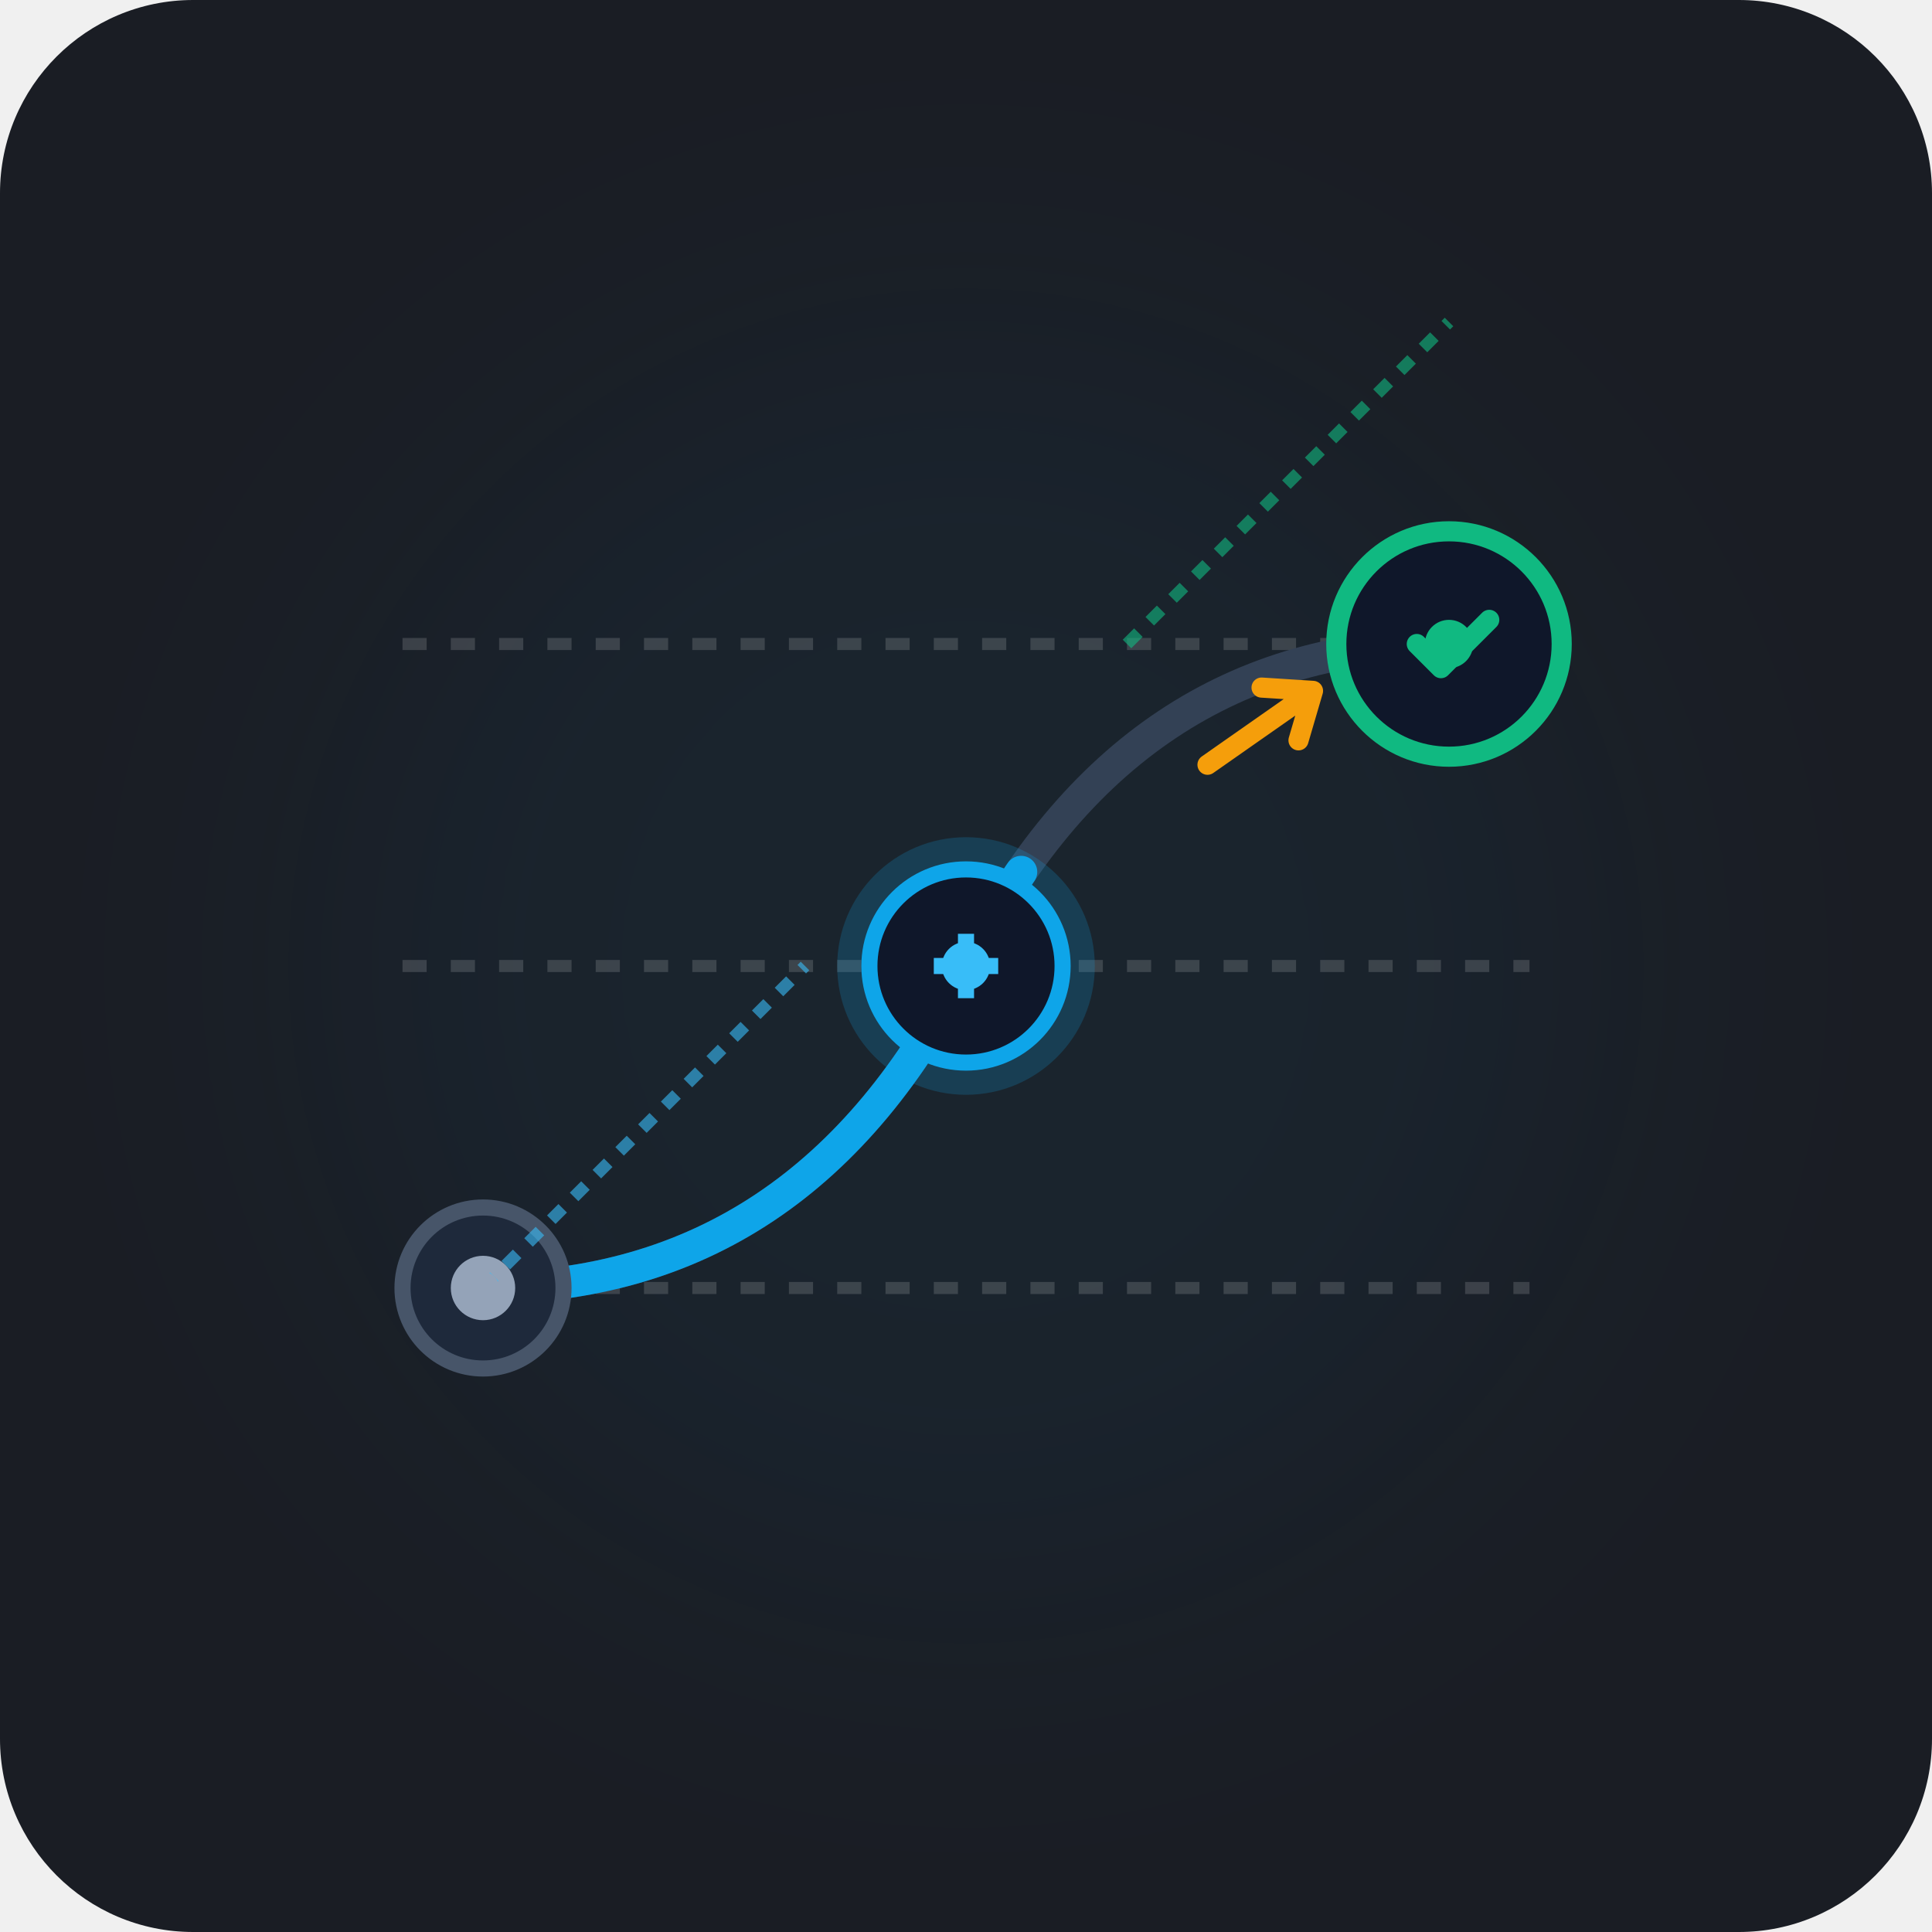
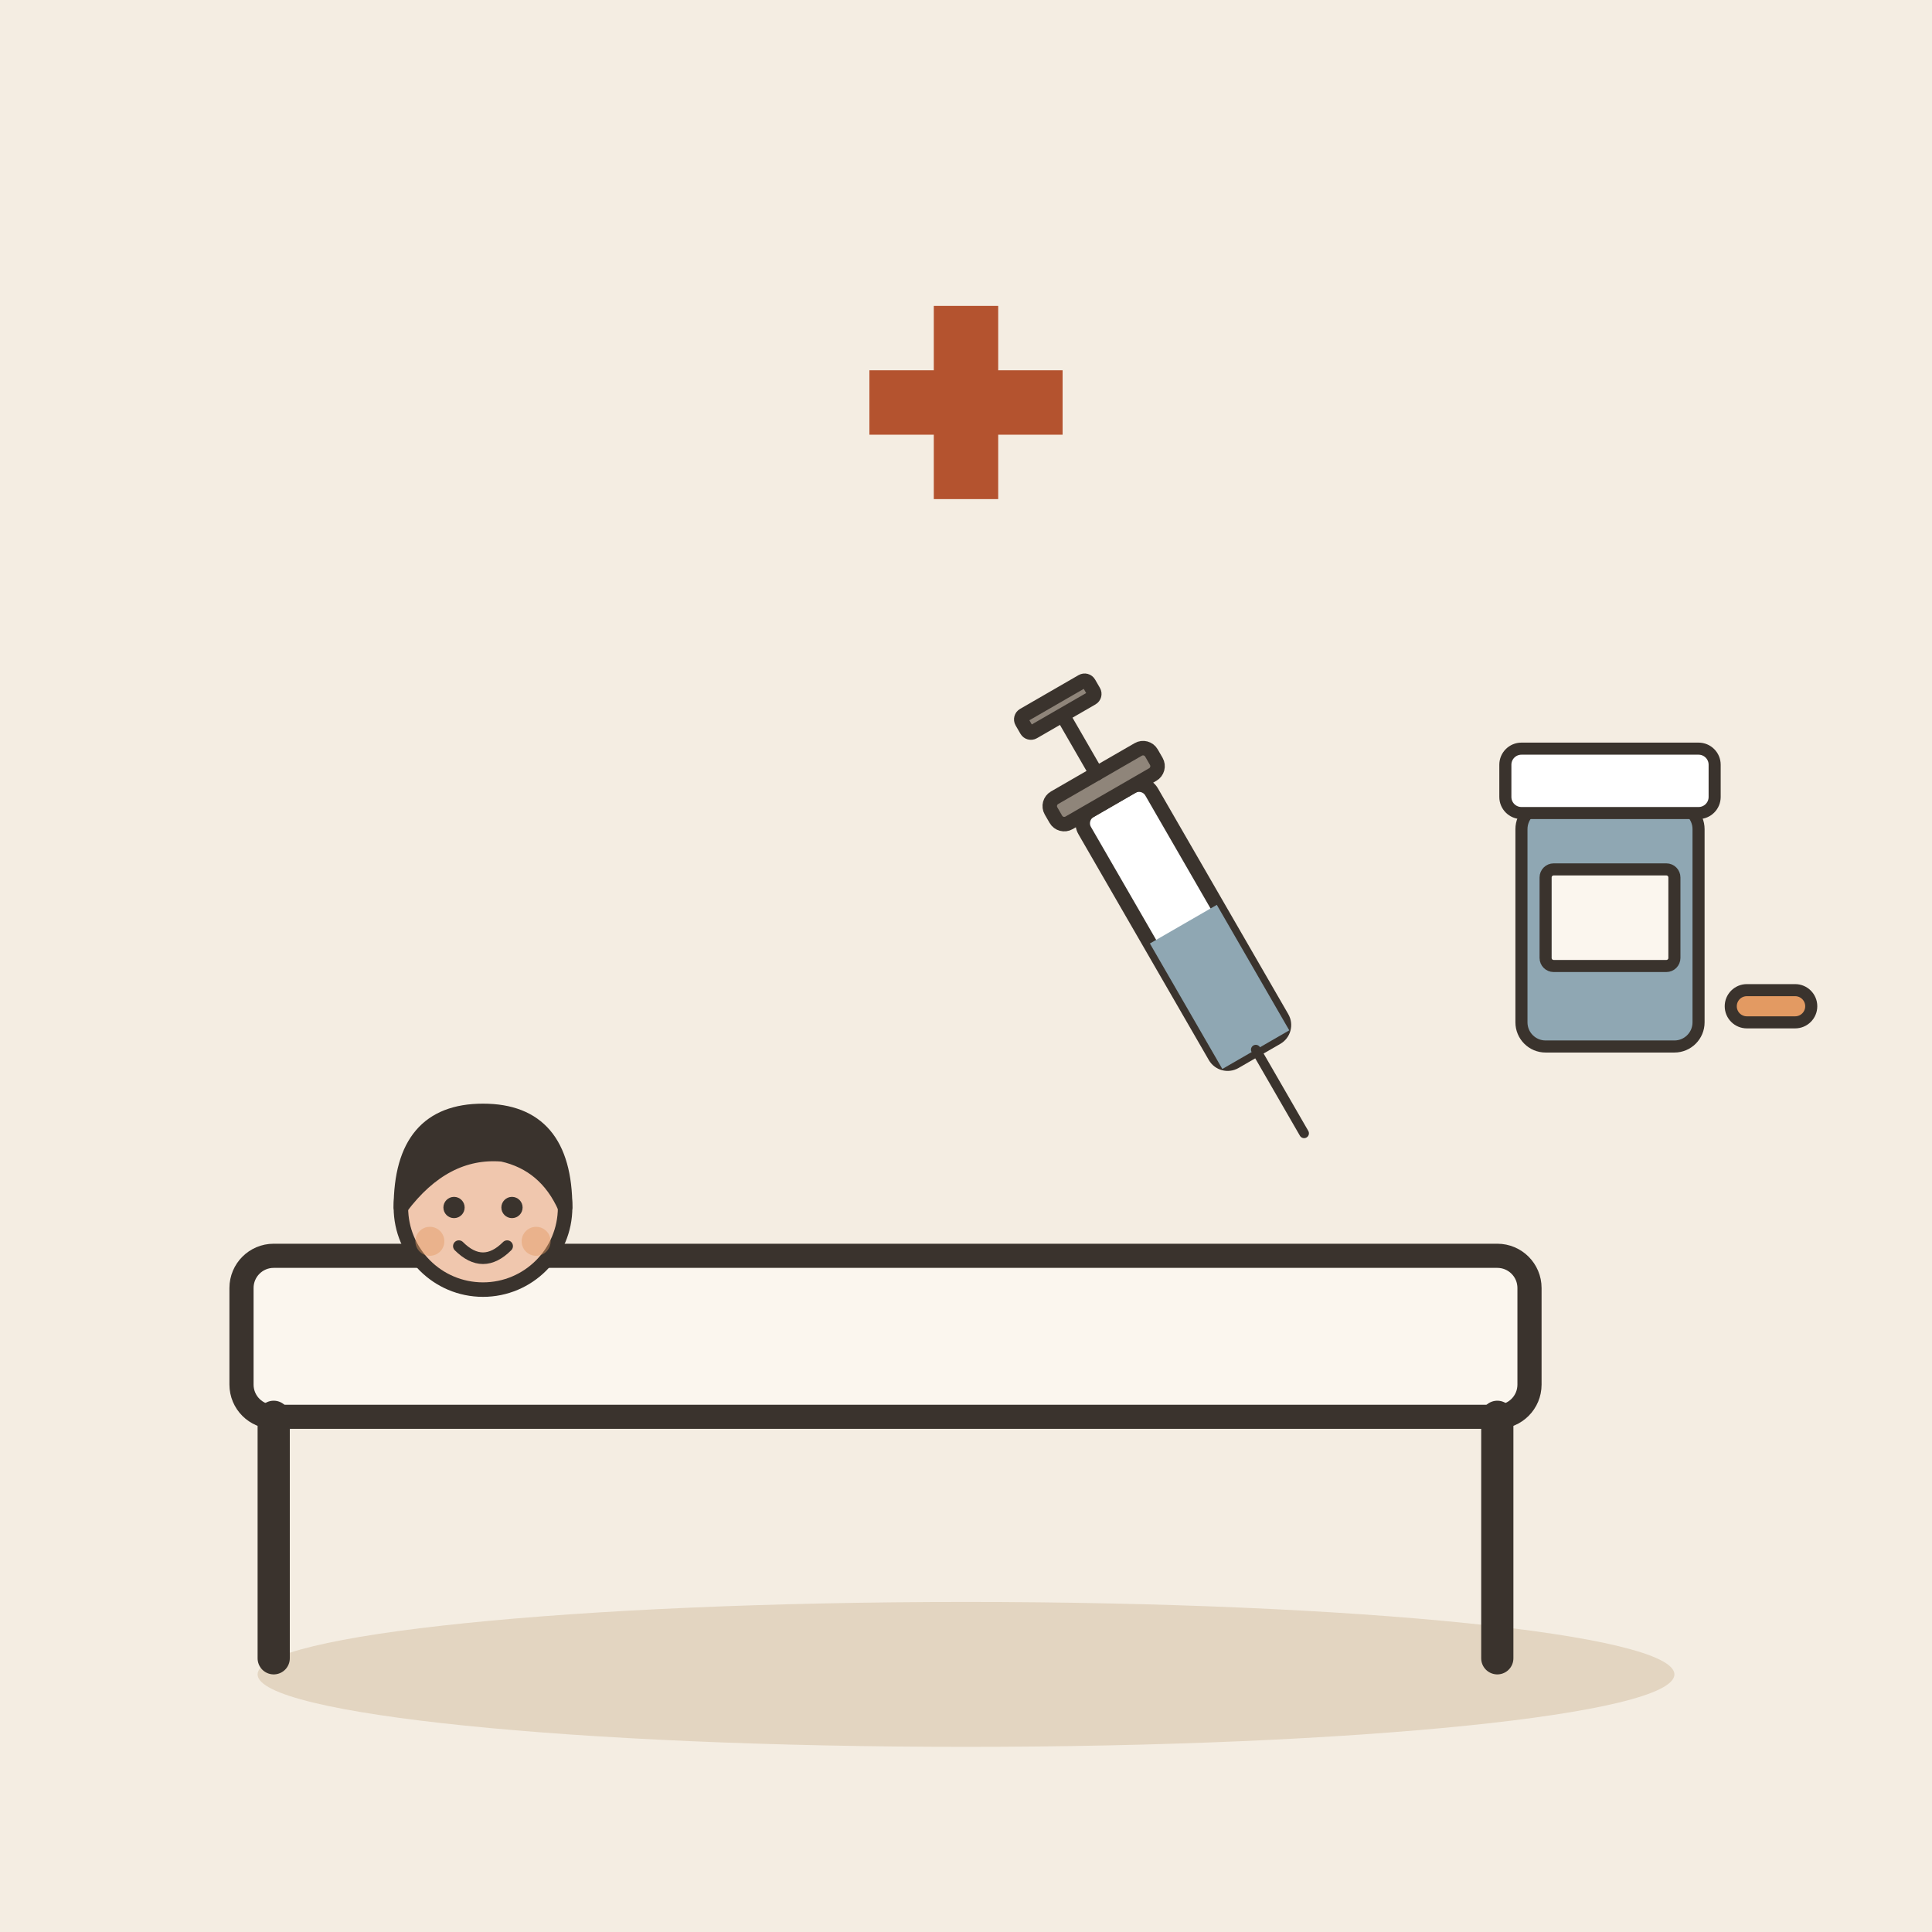
- <svg xmlns="http://www.w3.org/2000/svg" width="240" height="240" viewBox="0 0 240 240">
-   <rect width="240" height="240" rx="24" fill="#1A1D24" />
-   <circle cx="120" cy="120" r="80" fill="#0EA5E9" opacity="0.05" filter="blur(20px)" />
-   <g opacity="0.15" stroke="#FFFFFF" stroke-width="1.5" stroke-dasharray="3 3">
-     <line x1="50" y1="160" x2="190" y2="160" />
-     <line x1="50" y1="120" x2="190" y2="120" />
-     <line x1="50" y1="80" x2="190" y2="80" />
+ <svg xmlns="http://www.w3.org/2000/svg" viewBox="0 0 240 240" data-style="editorial">
+   <rect width="240" height="240" fill="#F4EDE2" />
+   <ellipse cx="120" cy="208" rx="88" ry="9" fill="#E3D5C1" />
+   <g transform="translate(110 186)">
+     <rect x="-80" y="-30" width="160" height="20" rx="4" fill="#FBF6EE" stroke="#3A332D" stroke-width="3" stroke-linecap="round" stroke-linejoin="round" />
+     <path d="M-76 -10L-76 20" stroke="#3A332D" stroke-width="4" stroke-linecap="round" fill="none" />
+     <path d="M76 -10L76 20" stroke="#3A332D" stroke-width="4" stroke-linecap="round" fill="none" />
  </g>
-   <path d="M 60 160 Q 100 160, 120 120 T 180 80" fill="none" stroke="#334155" stroke-width="4" stroke-linecap="round" />
-   <path d="M 60 160 Q 100 160, 120 120 T 180 80" fill="none" stroke="#0EA5E9" stroke-width="4" stroke-linecap="round" stroke-dasharray="120" stroke-dashoffset="30" />
-   <circle cx="60" cy="160" r="10" fill="#1E293B" stroke="#475569" stroke-width="2" />
-   <circle cx="60" cy="160" r="4" fill="#94A3B8" />
-   <g transform="translate(120, 120)">
-     <circle cx="0" cy="0" r="16" fill="#0EA5E9" opacity="0.2" />
-     <circle cx="0" cy="0" r="12" fill="#0F172A" stroke="#0EA5E9" stroke-width="2" />
-     <path d="M -4 -1 L -1 -1 L -1 -4 L 1 -4 L 1 -1 L 4 -1 L 4 1 L 1 1 L 1 4 L -1 4 L -1 1 L -4 1 Z" fill="#38BDF8" />
+   <g transform="translate(60 210.6) scale(0.6 0.6)">
+     <circle cx="0" cy="-101" r="17" fill="#F0C7AE" stroke="#3A332D" stroke-width="3" stroke-linecap="round" stroke-linejoin="round" />
+     <path d="M-17 -101Q-17 -121 0 -121Q17 -121 17 -101Q13 -110 4 -112Q-8 -113 -17 -101Z" fill="#3A332D" stroke="#3A332D" stroke-width="3" stroke-linecap="round" stroke-linejoin="round" />
+     <circle cx="-6" cy="-101" r="2.2" fill="#3A332D" />
+     <circle cx="6" cy="-101" r="2.2" fill="#3A332D" />
+     <path d="M-5 -93Q0 -88 5 -93" fill="none" stroke="#3A332D" stroke-width="2.4" stroke-linecap="round" stroke-linejoin="round" />
+     <circle cx="-11" cy="-94" r="3" fill="#E39A62" opacity="0.45" />
+     <circle cx="11" cy="-94" r="3" fill="#E39A62" opacity="0.45" />
  </g>
-   <g transform="translate(180, 80)">
-     <circle cx="0" cy="0" r="14" fill="#0F172A" stroke="#10B981" stroke-width="2.5" />
-     <path d="M -4 0 L -1 3 L 5 -3" fill="none" stroke="#10B981" stroke-width="2.5" stroke-linecap="round" stroke-linejoin="round" />
+   <g transform="translate(150 120) rotate(-30) scale(0.6 0.6)">
+     <rect x="-8" y="-40" width="16" height="60" rx="3" fill="#FFFFFF" stroke="#3A332D" stroke-width="3" stroke-linecap="round" stroke-linejoin="round" />
+     <rect x="-8" y="-10" width="16" height="30" rx="0" fill="#8FA7B3" />
+     <path d="M0 20L0 40" stroke="#3A332D" stroke-width="2" stroke-linecap="round" fill="none" />
+     <rect x="-12" y="-46" width="24" height="6" rx="2" fill="#8F857A" stroke="#3A332D" stroke-width="3" stroke-linecap="round" stroke-linejoin="round" />
+     <path d="M0 -46L0 -60" stroke="#3A332D" stroke-width="3" stroke-linecap="round" fill="none" />
+     <rect x="-8" y="-64" width="16" height="4" rx="1" fill="#8F857A" stroke="#3A332D" stroke-width="3" stroke-linecap="round" stroke-linejoin="round" />
  </g>
-   <g transform="translate(150, 95) rotate(-35)">
-     <path d="M 0 0 L 16 0 M 11 -4 L 16 0 L 11 4" fill="none" stroke="#F59E0B" stroke-width="2.5" stroke-linecap="round" stroke-linejoin="round" />
+   <g transform="translate(200 120) scale(0.5 0.5)">
+     <rect x="-22" y="-40" width="44" height="60" rx="6" fill="#8FA7B3" stroke="#3A332D" stroke-width="3" stroke-linecap="round" stroke-linejoin="round" />
+     <rect x="-26" y="-54" width="52" height="16" rx="4" fill="#FFFFFF" stroke="#3A332D" stroke-width="3" stroke-linecap="round" stroke-linejoin="round" />
+     <rect x="-16" y="-24" width="32" height="24" rx="2" fill="#FBF6EE" stroke="#3A332D" stroke-width="3" stroke-linecap="round" stroke-linejoin="round" />
+     <g transform="translate(40 10)">
+       <rect x="-10" y="-4" width="20" height="8" rx="4" fill="#E39A62" stroke="#3A332D" stroke-width="3" stroke-linecap="round" stroke-linejoin="round" />
+     </g>
  </g>
-   <g transform="translate(120, 120)">
-     <path d="M -60 40 L -20 0" fill="none" stroke="#38BDF8" stroke-width="1.5" stroke-dasharray="2 2" opacity="0.6" />
-     <path d="M 20 -40 L 60 -80" fill="none" stroke="#10B981" stroke-width="1.5" stroke-dasharray="2 2" opacity="0.6" />
+   <g transform="translate(120 50)">
+     <rect x="-12" y="-4" width="24" height="8" rx="0" fill="#B4532F" />
+     <rect x="-4" y="-12" width="8" height="24" rx="0" fill="#B4532F" />
  </g>
-   <circle cx="60" cy="160" r="2" fill="#94A3B8" />
-   <circle cx="120" cy="120" r="3" fill="#38BDF8" />
-   <circle cx="180" cy="80" r="3" fill="#10B981" />
</svg>
